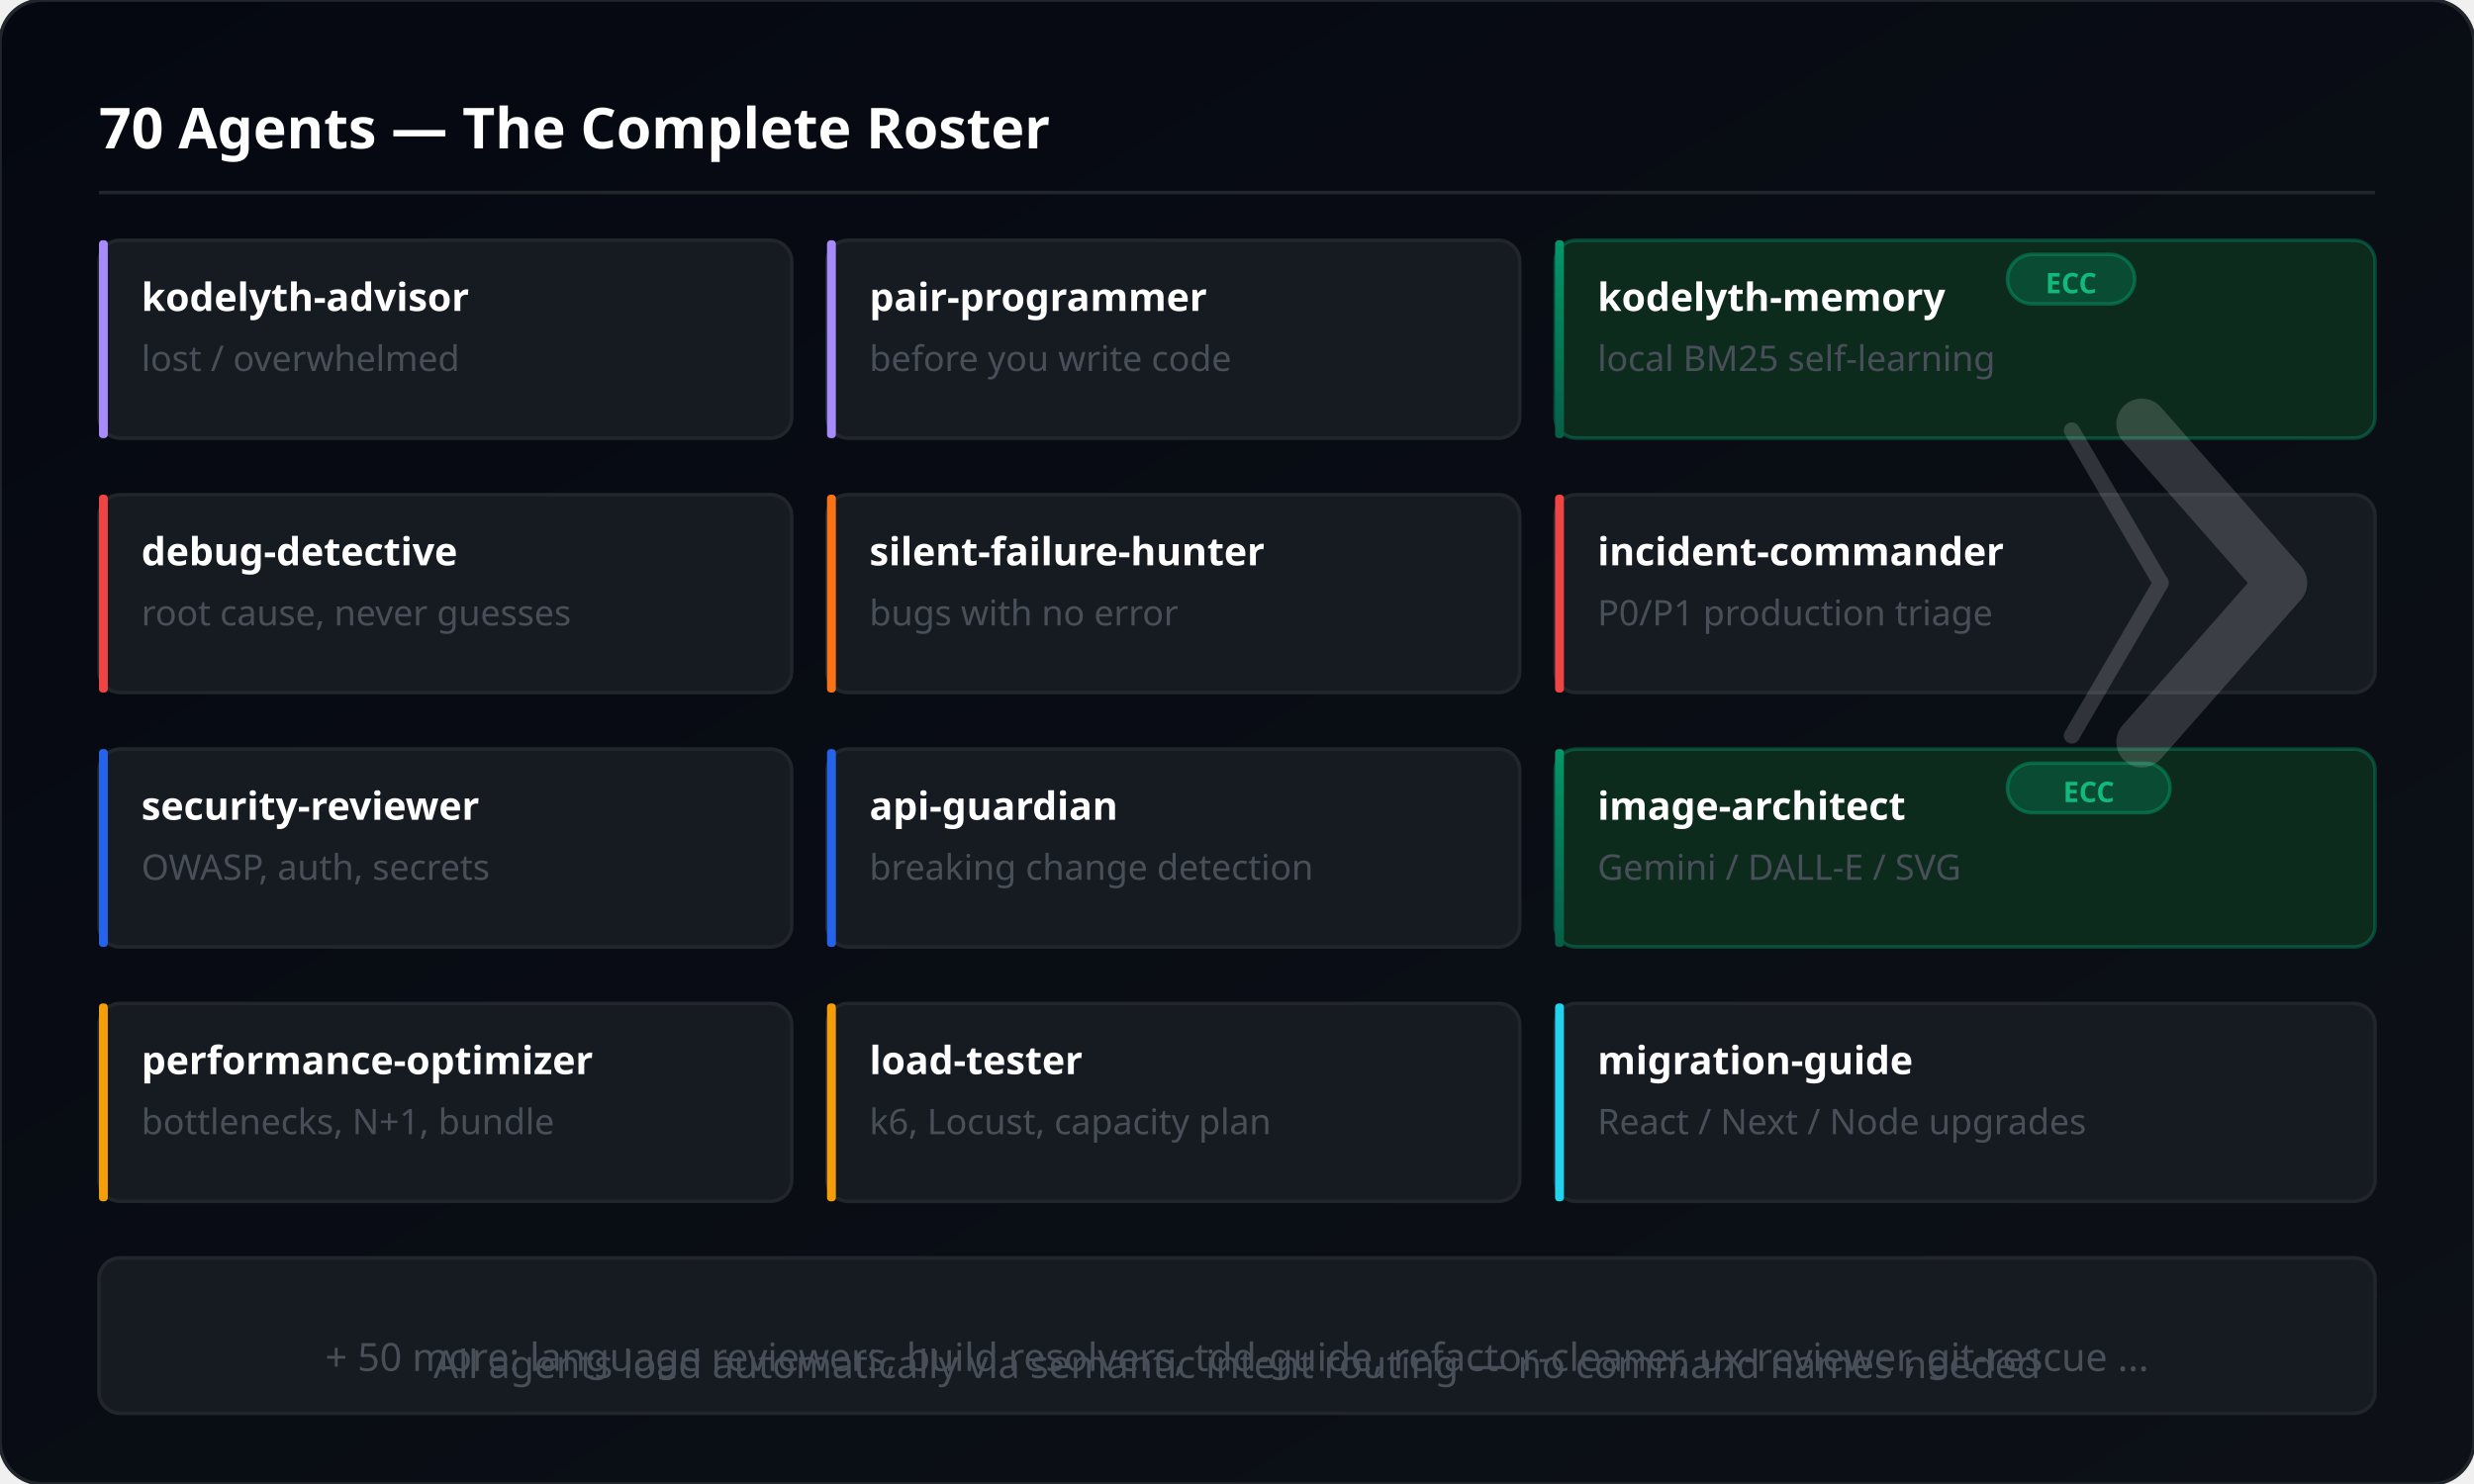
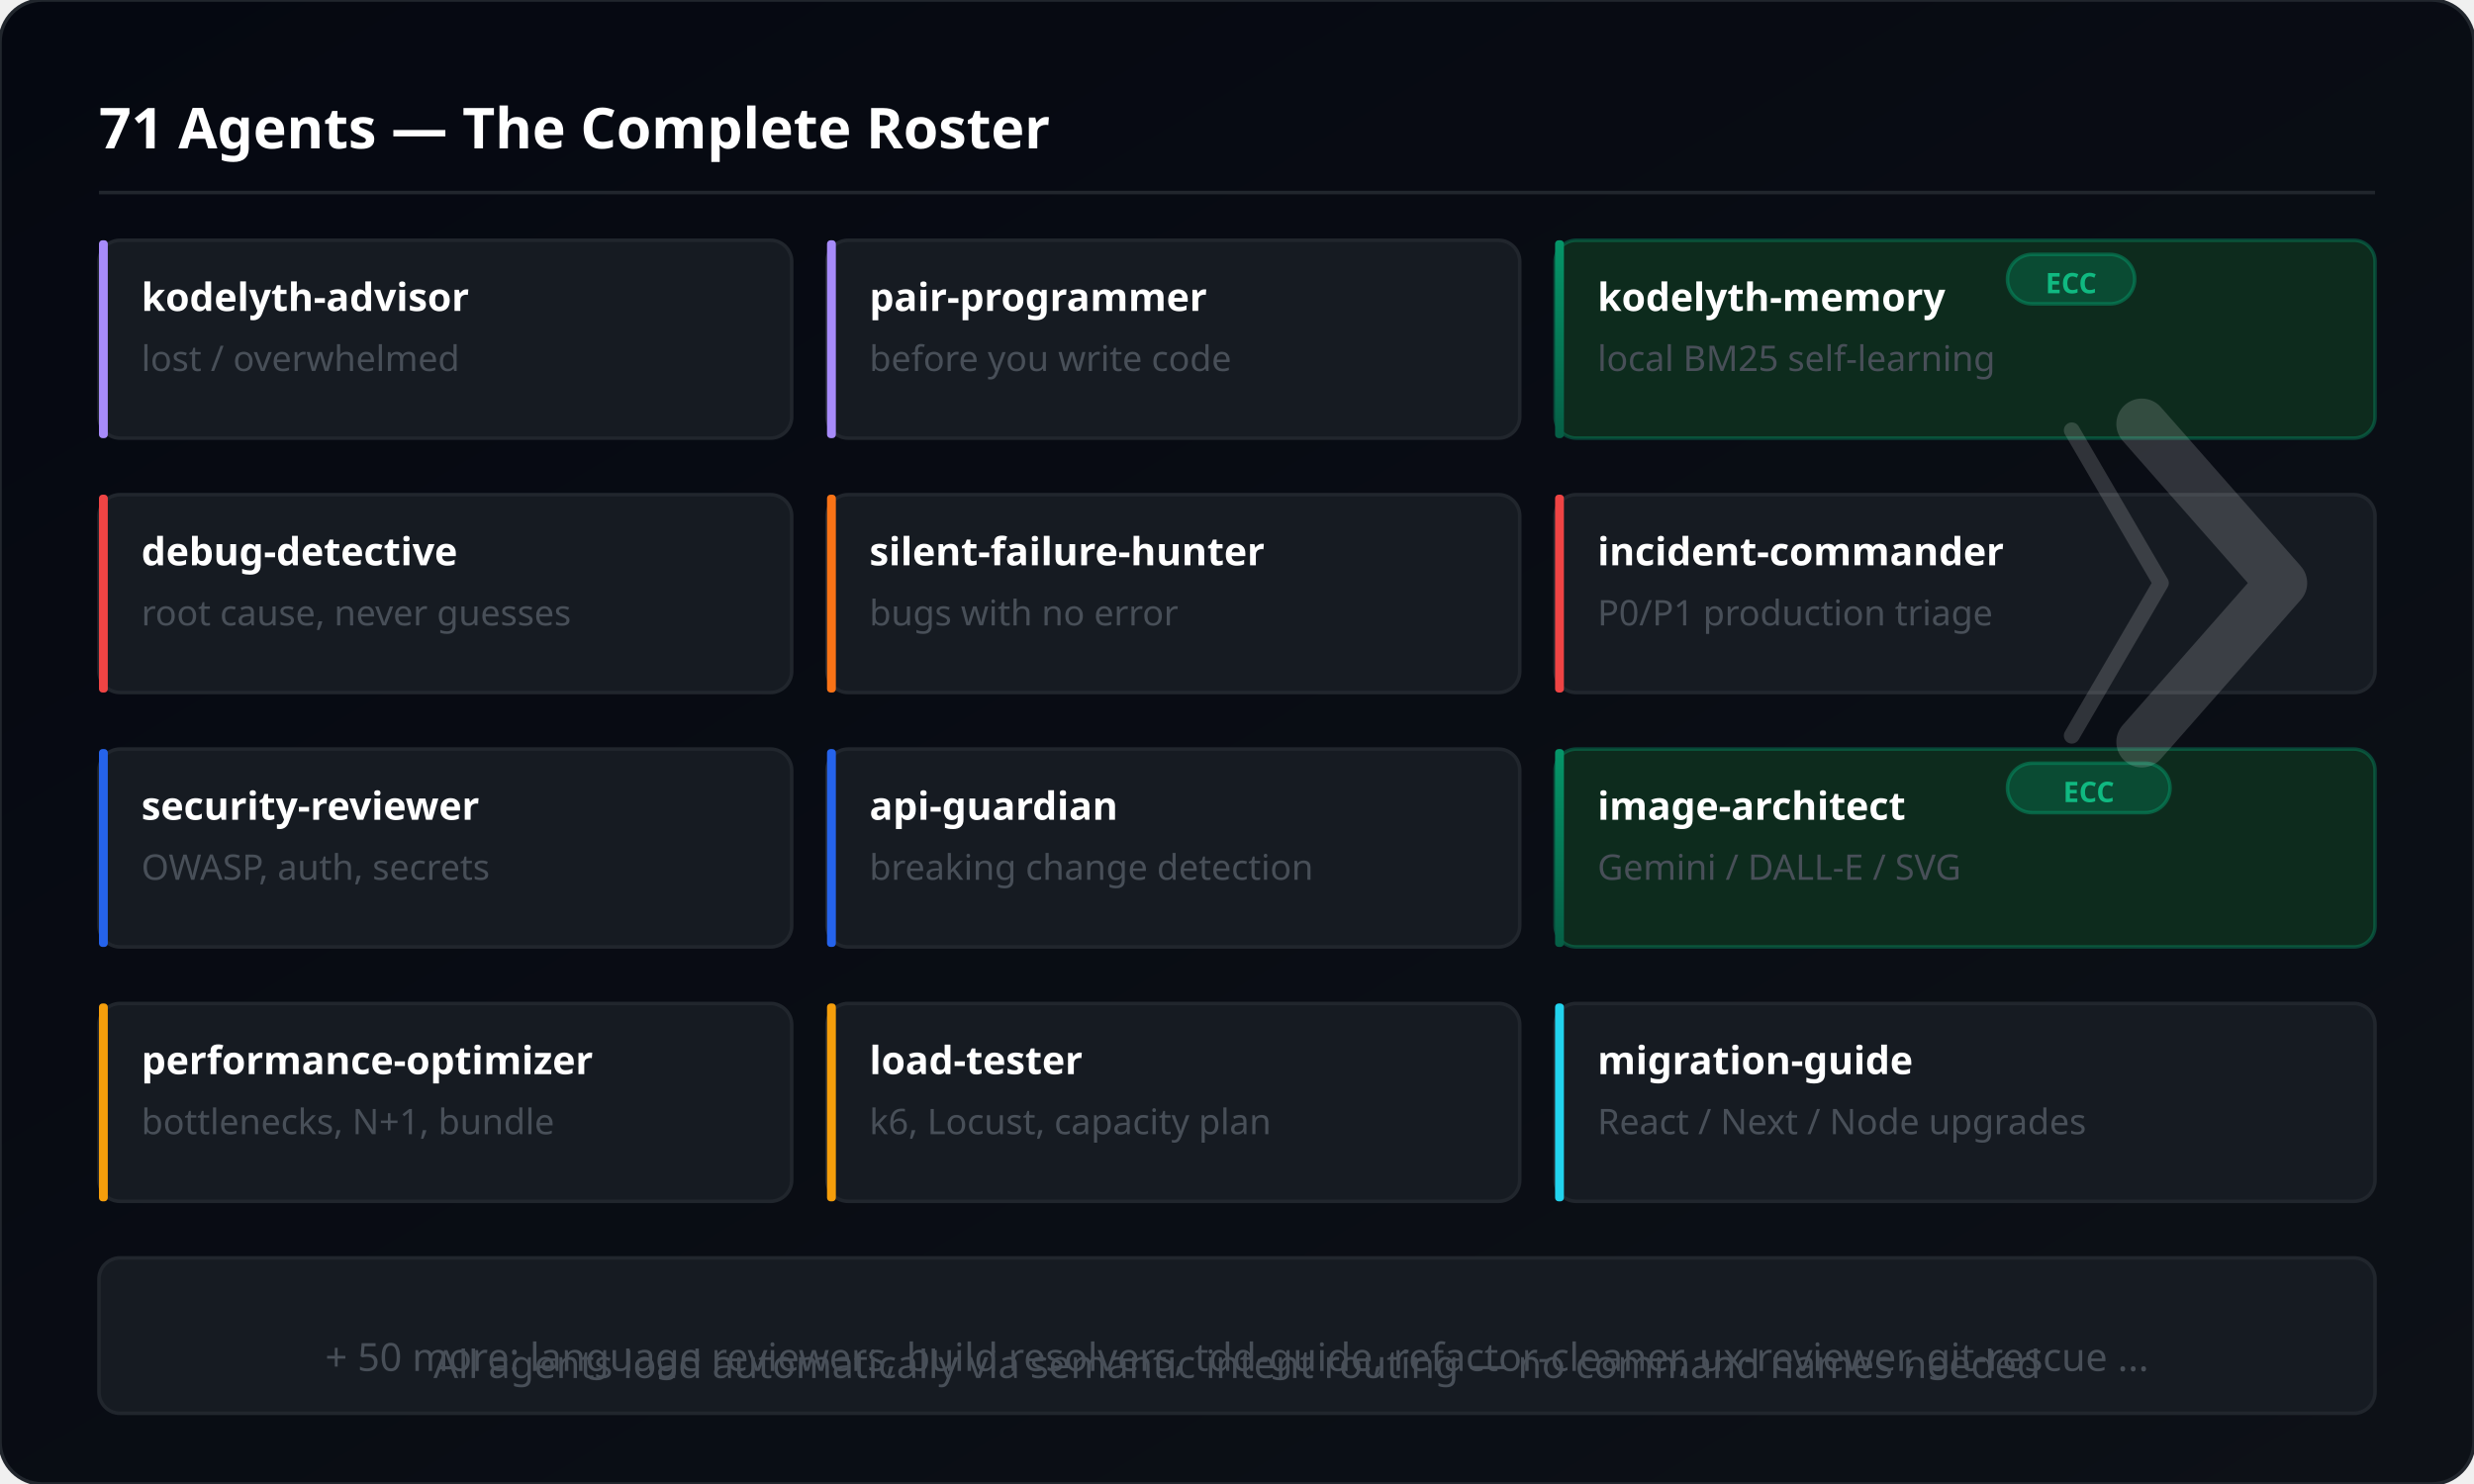
<svg xmlns="http://www.w3.org/2000/svg" viewBox="0 0 700 420" width="700" height="420" font-family="'Segoe UI', system-ui, -apple-system, sans-serif">
  <defs>
    <linearGradient id="bg" x1="0%" y1="0%" x2="100%" y2="100%">
      <stop offset="0%" style="stop-color:#050811" />
      <stop offset="100%" style="stop-color:#0d1117" />
    </linearGradient>
    <linearGradient id="mem" x1="0%" y1="0%" x2="0%" y2="100%">
      <stop offset="0%" style="stop-color:#059669" />
      <stop offset="100%" style="stop-color:#065f46" />
    </linearGradient>
  </defs>
  <rect width="700" height="420" fill="url(#bg)" rx="12" />
  <rect width="700" height="420" fill="none" stroke="#21262d" stroke-width="1" rx="12" />
-   <text x="28" y="42" font-size="16" font-weight="800" fill="#ffffff">70 Agents — The Complete Roster</text>
+   <text x="28" y="42" font-size="16" font-weight="800" fill="#ffffff">71 Agents — The Complete Roster</text>
  <rect x="28" y="54" width="644" height="1" fill="#21262d" />
  <rect x="28" y="68" width="196" height="56" rx="6" fill="#161b22" stroke="#21262d" stroke-width="1" />
  <rect x="28" y="68" width="2.5" height="56" rx="1" fill="#a78bfa" />
  <text x="40" y="88" font-size="11" font-weight="700" fill="#ffffff">kodelyth-advisor</text>
  <text x="40" y="105" font-size="10" fill="#484f58">lost / overwhelmed</text>
  <rect x="234" y="68" width="196" height="56" rx="6" fill="#161b22" stroke="#21262d" stroke-width="1" />
  <rect x="234" y="68" width="2.5" height="56" rx="1" fill="#a78bfa" />
  <text x="246" y="88" font-size="11" font-weight="700" fill="#ffffff">pair-programmer</text>
  <text x="246" y="105" font-size="10" fill="#484f58">before you write code</text>
  <rect x="440" y="68" width="232" height="56" rx="6" fill="#0d2b1d" stroke="#059669" stroke-opacity="0.4" stroke-width="1" />
  <rect x="440" y="68" width="2.5" height="56" rx="1" fill="url(#mem)" />
  <rect x="568" y="72" width="36" height="14" rx="7" fill="#059669" fill-opacity="0.3" stroke="#059669" stroke-opacity="0.5" stroke-width="1" />
  <text x="586" y="83" font-size="8" fill="#10b981" text-anchor="middle" font-weight="700">ECC</text>
  <text x="452" y="88" font-size="11" font-weight="700" fill="#ffffff">kodelyth-memory</text>
  <text x="452" y="105" font-size="10" fill="#484f58">local BM25 self-learning</text>
  <rect x="28" y="140" width="196" height="56" rx="6" fill="#161b22" stroke="#21262d" stroke-width="1" />
  <rect x="28" y="140" width="2.5" height="56" rx="1" fill="#ef4444" />
  <text x="40" y="160" font-size="11" font-weight="700" fill="#ffffff">debug-detective</text>
  <text x="40" y="177" font-size="10" fill="#484f58">root cause, never guesses</text>
  <rect x="234" y="140" width="196" height="56" rx="6" fill="#161b22" stroke="#21262d" stroke-width="1" />
  <rect x="234" y="140" width="2.5" height="56" rx="1" fill="#f97316" />
  <text x="246" y="160" font-size="11" font-weight="700" fill="#ffffff">silent-failure-hunter</text>
  <text x="246" y="177" font-size="10" fill="#484f58">bugs with no error</text>
  <rect x="440" y="140" width="232" height="56" rx="6" fill="#161b22" stroke="#21262d" stroke-width="1" />
  <rect x="440" y="140" width="2.5" height="56" rx="1" fill="#ef4444" />
  <text x="452" y="160" font-size="11" font-weight="700" fill="#ffffff">incident-commander</text>
  <text x="452" y="177" font-size="10" fill="#484f58">P0/P1 production triage</text>
  <rect x="28" y="212" width="196" height="56" rx="6" fill="#161b22" stroke="#21262d" stroke-width="1" />
  <rect x="28" y="212" width="2.5" height="56" rx="1" fill="#2563eb" />
  <text x="40" y="232" font-size="11" font-weight="700" fill="#ffffff">security-reviewer</text>
  <text x="40" y="249" font-size="10" fill="#484f58">OWASP, auth, secrets</text>
  <rect x="234" y="212" width="196" height="56" rx="6" fill="#161b22" stroke="#21262d" stroke-width="1" />
  <rect x="234" y="212" width="2.5" height="56" rx="1" fill="#2563eb" />
  <text x="246" y="232" font-size="11" font-weight="700" fill="#ffffff">api-guardian</text>
  <text x="246" y="249" font-size="10" fill="#484f58">breaking change detection</text>
  <rect x="440" y="212" width="232" height="56" rx="6" fill="#0d2b1d" stroke="#059669" stroke-opacity="0.4" stroke-width="1" />
  <rect x="440" y="212" width="2.5" height="56" rx="1" fill="url(#mem)" />
  <rect x="568" y="216" width="46" height="14" rx="7" fill="#059669" fill-opacity="0.3" stroke="#059669" stroke-opacity="0.5" stroke-width="1" />
  <text x="591" y="227" font-size="8" fill="#10b981" text-anchor="middle" font-weight="700">ECC</text>
  <text x="452" y="232" font-size="11" font-weight="700" fill="#ffffff">image-architect</text>
  <text x="452" y="249" font-size="10" fill="#484f58">Gemini / DALL-E / SVG</text>
  <rect x="28" y="284" width="196" height="56" rx="6" fill="#161b22" stroke="#21262d" stroke-width="1" />
  <rect x="28" y="284" width="2.5" height="56" rx="1" fill="#f59e0b" />
  <text x="40" y="304" font-size="11" font-weight="700" fill="#ffffff">performance-optimizer</text>
  <text x="40" y="321" font-size="10" fill="#484f58">bottlenecks, N+1, bundle</text>
  <rect x="234" y="284" width="196" height="56" rx="6" fill="#161b22" stroke="#21262d" stroke-width="1" />
  <rect x="234" y="284" width="2.5" height="56" rx="1" fill="#f59e0b" />
  <text x="246" y="304" font-size="11" font-weight="700" fill="#ffffff">load-tester</text>
  <text x="246" y="321" font-size="10" fill="#484f58">k6, Locust, capacity plan</text>
  <rect x="440" y="284" width="232" height="56" rx="6" fill="#161b22" stroke="#21262d" stroke-width="1" />
  <rect x="440" y="284" width="2.5" height="56" rx="1" fill="#22d3ee" />
  <text x="452" y="304" font-size="11" font-weight="700" fill="#ffffff">migration-guide</text>
  <text x="452" y="321" font-size="10" fill="#484f58">React / Next / Node upgrades</text>
  <rect x="28" y="356" width="644" height="44" rx="6" fill="#161b22" stroke="#21262d" stroke-width="1" />
  <text x="350" y="388" font-size="11" fill="#484f58" text-anchor="middle">+ 50 more: language reviewers, build resolvers, tdd-guide, refactor-cleaner, ux-reviewer, git-rescue ...</text>
  <text x="350" y="390" font-size="11" fill="#484f58" text-anchor="middle">All agents load automatically via semantic intent routing — no command names needed</text>
  <g transform="translate(606, 120) scale(0.45)" opacity="0.16">
    <polyline points="-44,4 12,100 -44,196" stroke="#ffffff" stroke-width="10" stroke-linecap="round" stroke-linejoin="round" fill="none" />
    <polyline points="0,0 88,100 0,200" stroke="#ffffff" stroke-width="32" stroke-linecap="round" stroke-linejoin="round" fill="none" />
  </g>
</svg>
